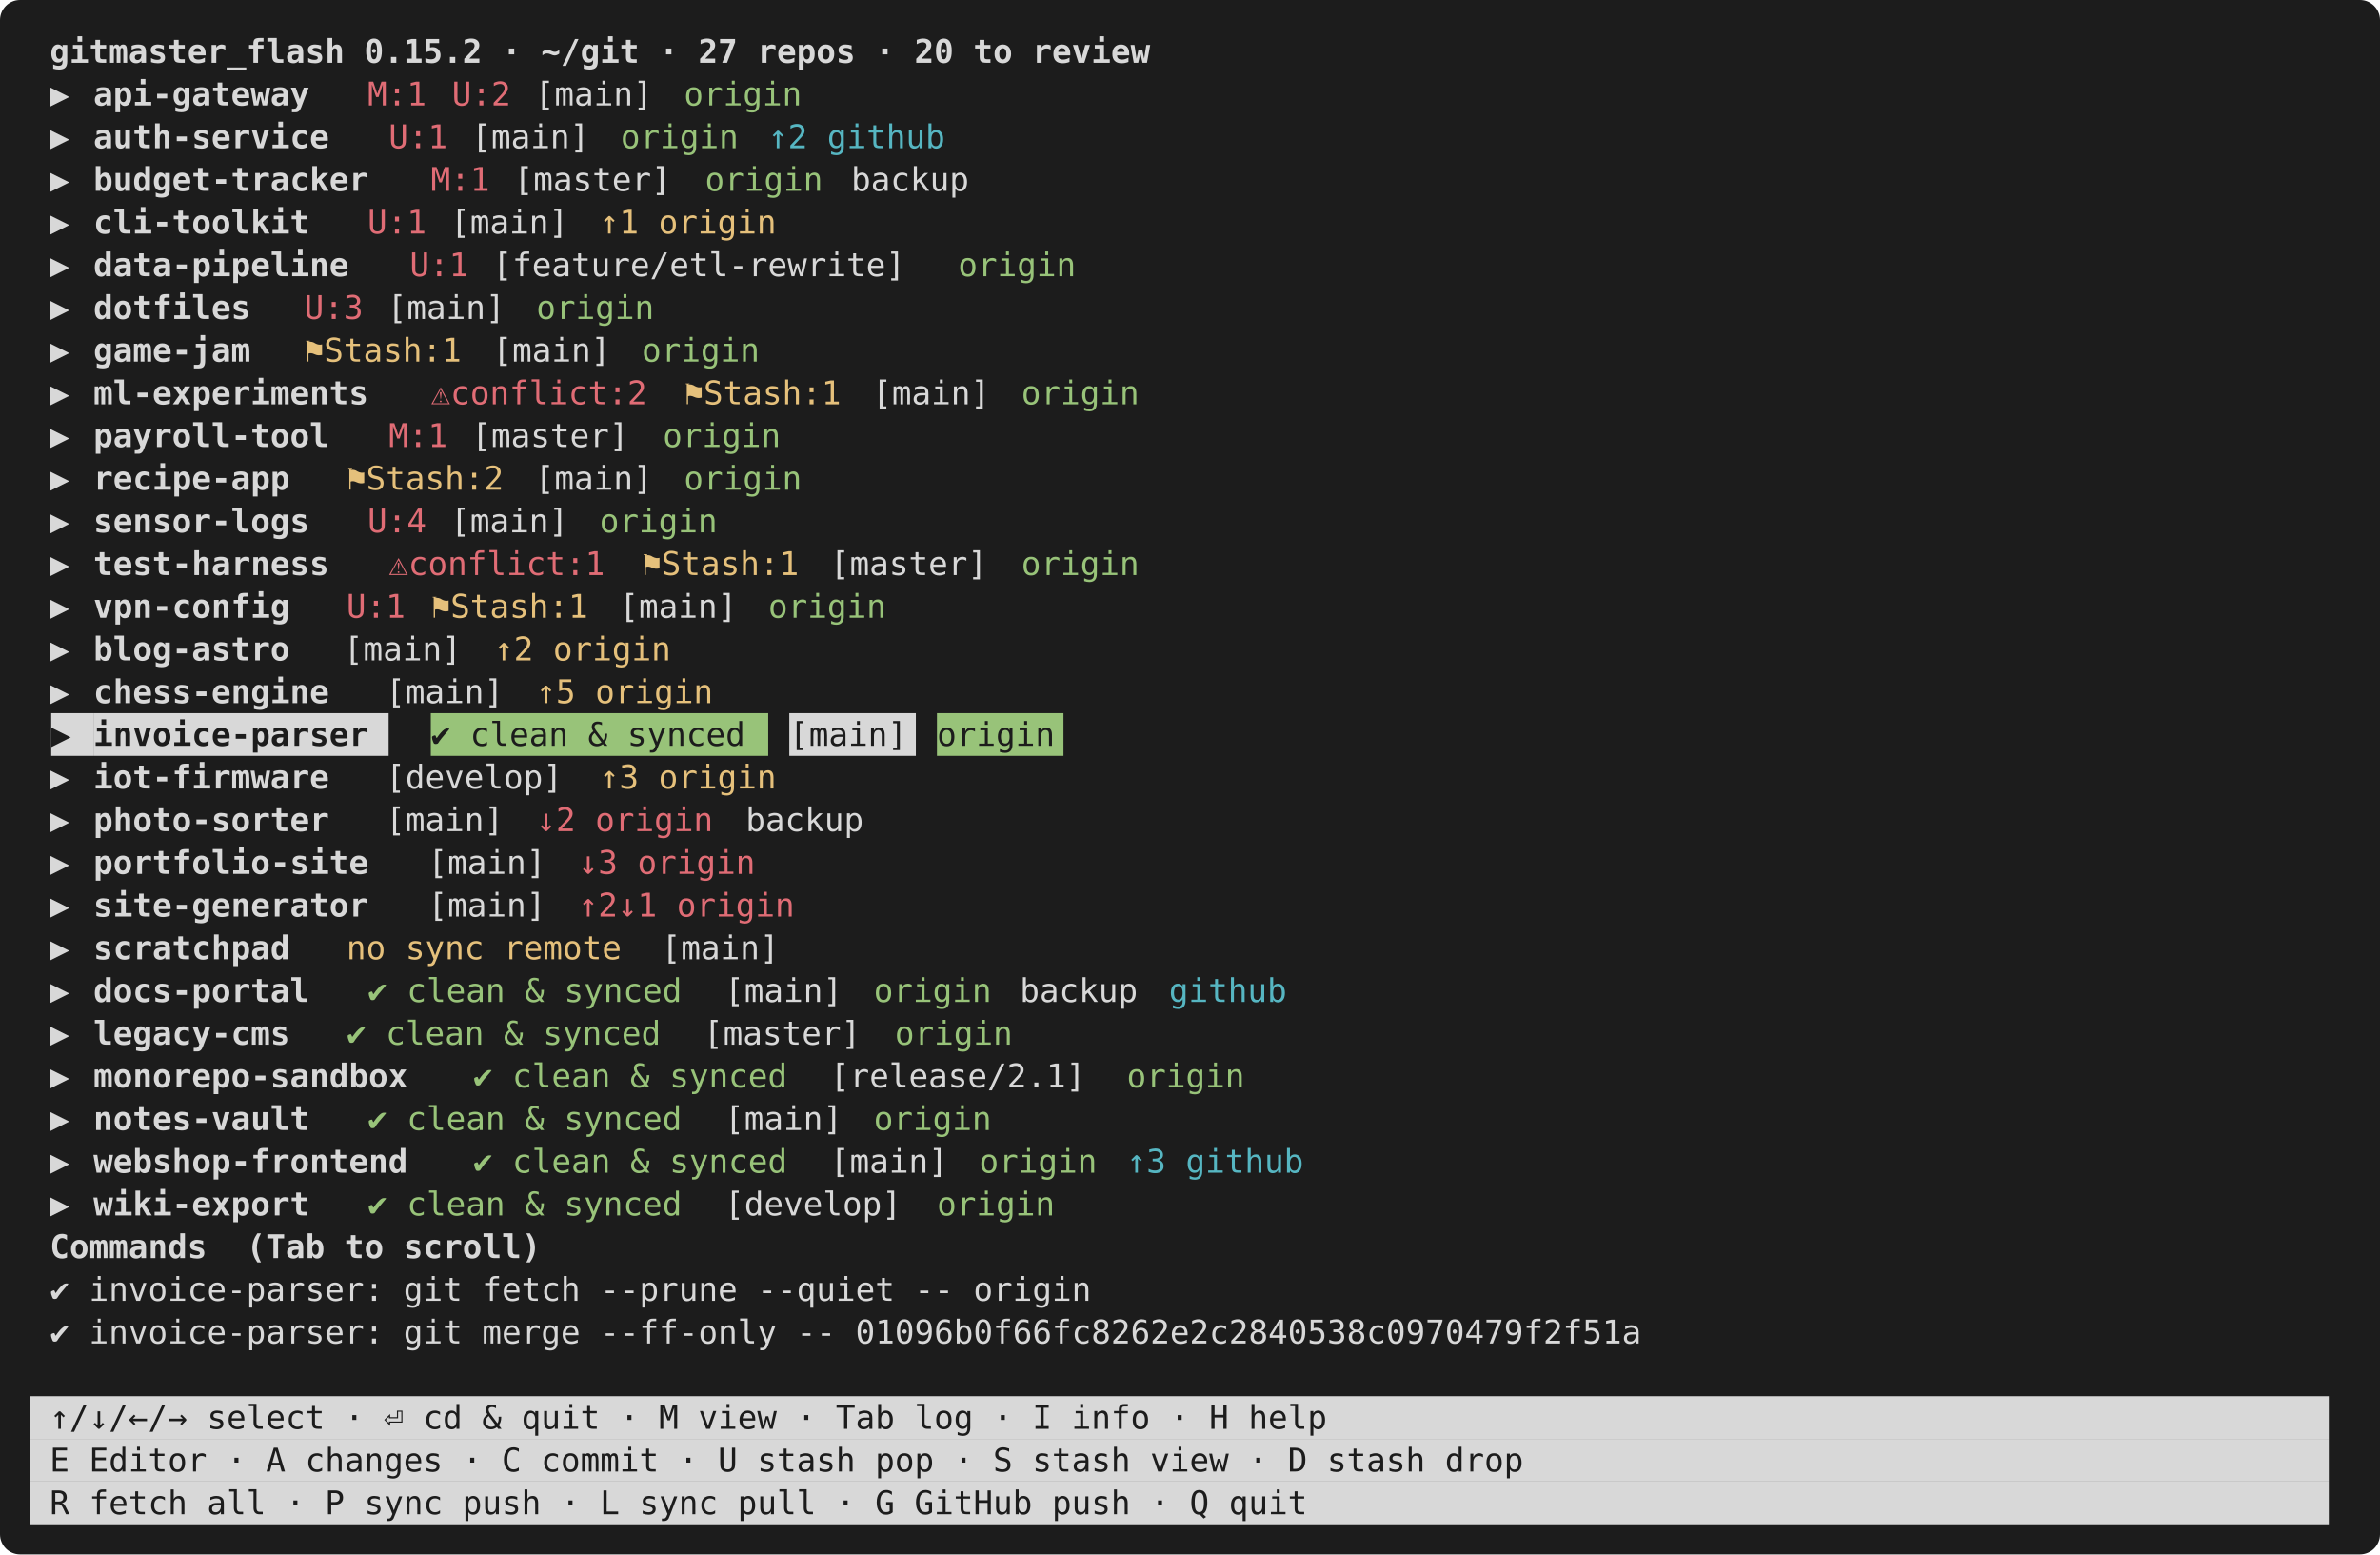
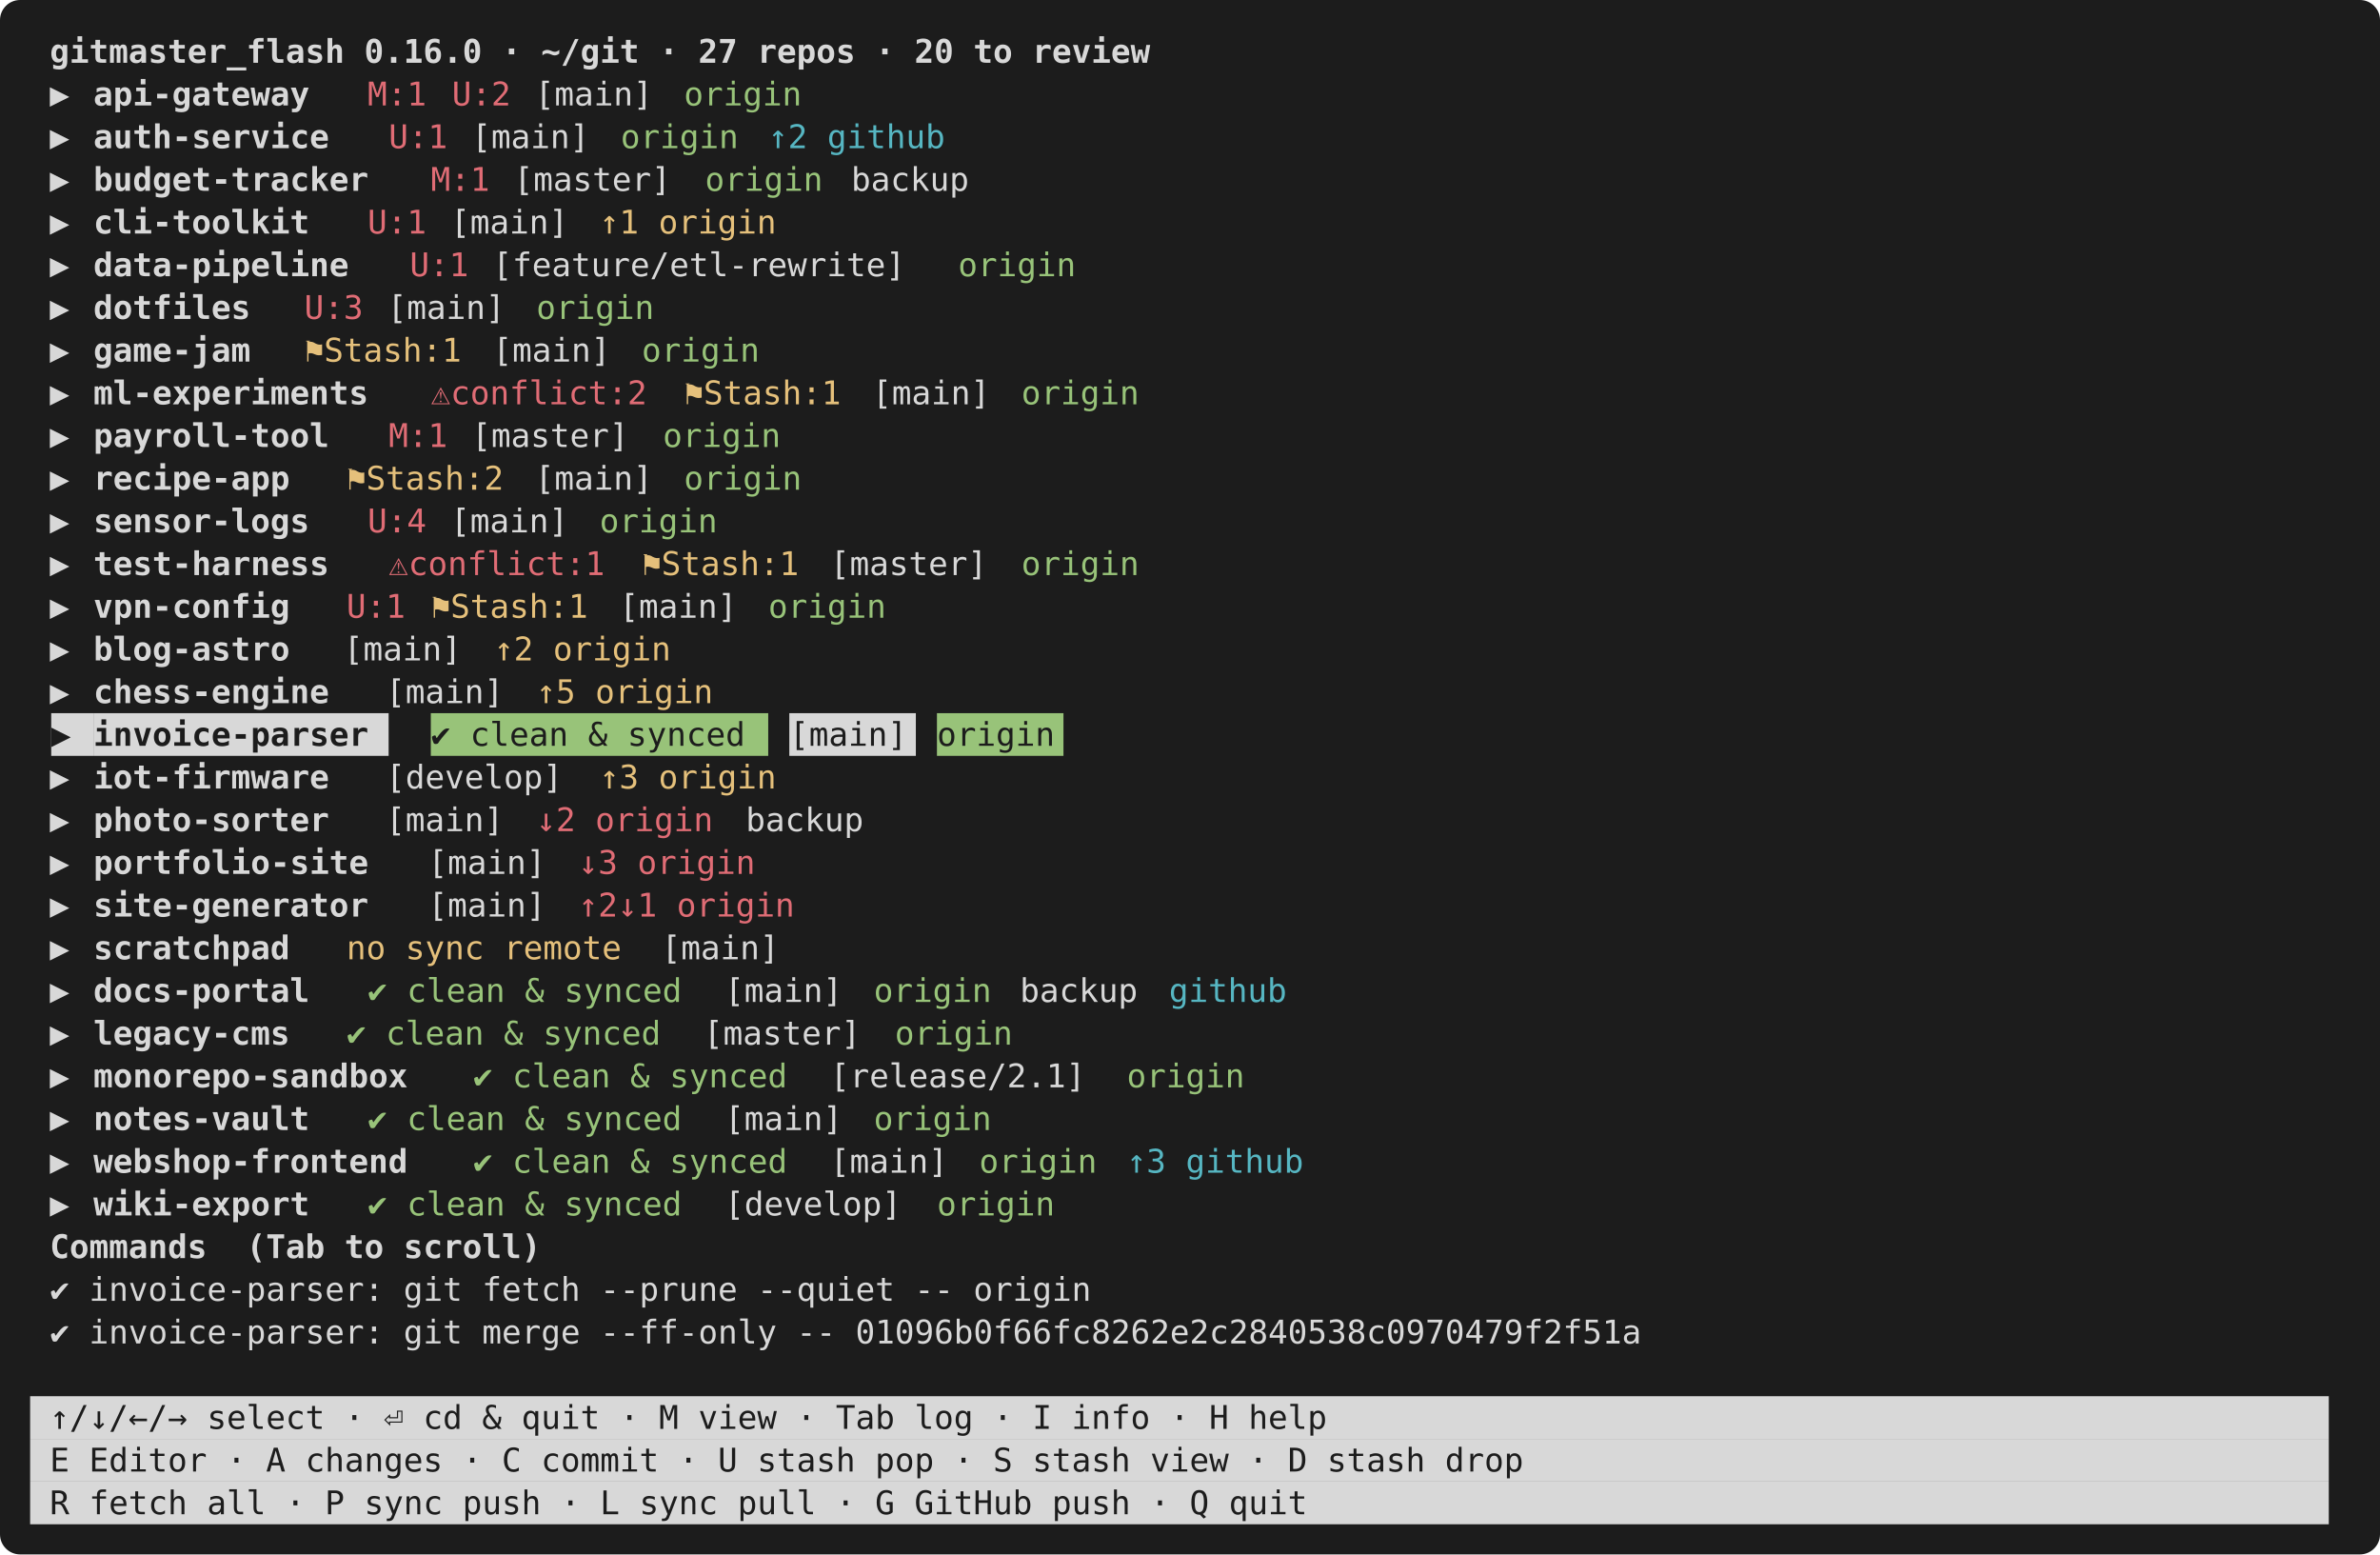
<svg xmlns="http://www.w3.org/2000/svg" viewBox="0 0 948 619" width="948" height="619" font-family="ui-monospace,SFMono-Regular,Menlo,Consolas,monospace" font-size="13">
  <rect width="948" height="619" rx="8" fill="#1c1c1c" />
-   <text x="12.0" y="25.0" fill="#d8d8d8" font-weight="bold" xml:space="preserve"> gitmaster_flash 0.15.2 · ~/git · 27 repos · 20 to review                                                    </text>
+   <text x="12.0" y="25.0" fill="#d8d8d8" font-weight="bold" xml:space="preserve"> gitmaster_flash 0.16.0 · ~/git · 27 repos · 20 to review                                                    </text>
  <text x="12.0" y="42.0" fill="#d8d8d8" xml:space="preserve"> ▶ </text>
  <text x="37.2" y="42.0" fill="#d8d8d8" font-weight="bold" xml:space="preserve">api-gateway</text>
  <text x="146.4" y="42.0" fill="#e06c75" xml:space="preserve">M:1</text>
  <text x="180.0" y="42.0" fill="#e06c75" xml:space="preserve">U:2</text>
  <text x="205.2" y="42.0" fill="#d8d8d8" xml:space="preserve"> [main] </text>
  <text x="272.4" y="42.0" fill="#98c379" xml:space="preserve">origin</text>
  <text x="12.0" y="59.0" fill="#d8d8d8" xml:space="preserve"> ▶ </text>
  <text x="37.2" y="59.0" fill="#d8d8d8" font-weight="bold" xml:space="preserve">auth-service</text>
  <text x="154.8" y="59.0" fill="#e06c75" xml:space="preserve">U:1</text>
  <text x="180.0" y="59.0" fill="#d8d8d8" xml:space="preserve"> [main] </text>
  <text x="247.2" y="59.0" fill="#98c379" xml:space="preserve">origin</text>
  <text x="306.0" y="59.0" fill="#56b6c2" xml:space="preserve">↑2 github</text>
  <text x="12.0" y="76.0" fill="#d8d8d8" xml:space="preserve"> ▶ </text>
  <text x="37.2" y="76.0" fill="#d8d8d8" font-weight="bold" xml:space="preserve">budget-tracker</text>
  <text x="171.6" y="76.0" fill="#e06c75" xml:space="preserve">M:1</text>
  <text x="196.8" y="76.0" fill="#d8d8d8" xml:space="preserve"> [master] </text>
  <text x="280.8" y="76.0" fill="#98c379" xml:space="preserve">origin</text>
  <text x="331.2" y="76.0" fill="#d8d8d8" xml:space="preserve"> backup                                                                 </text>
  <text x="12.0" y="93.0" fill="#d8d8d8" xml:space="preserve"> ▶ </text>
  <text x="37.2" y="93.0" fill="#d8d8d8" font-weight="bold" xml:space="preserve">cli-toolkit</text>
  <text x="146.4" y="93.0" fill="#e06c75" xml:space="preserve">U:1</text>
  <text x="171.6" y="93.0" fill="#d8d8d8" xml:space="preserve"> [main] </text>
  <text x="238.8" y="93.0" fill="#e5c07b" xml:space="preserve">↑1 origin</text>
  <text x="12.0" y="110.0" fill="#d8d8d8" xml:space="preserve"> ▶ </text>
  <text x="37.2" y="110.0" fill="#d8d8d8" font-weight="bold" xml:space="preserve">data-pipeline</text>
  <text x="163.2" y="110.0" fill="#e06c75" xml:space="preserve">U:1</text>
  <text x="188.4" y="110.0" fill="#d8d8d8" xml:space="preserve"> [feature/etl-rewrite] </text>
  <text x="381.6" y="110.0" fill="#98c379" xml:space="preserve">origin</text>
  <text x="12.0" y="127.0" fill="#d8d8d8" xml:space="preserve"> ▶ </text>
  <text x="37.2" y="127.0" fill="#d8d8d8" font-weight="bold" xml:space="preserve">dotfiles</text>
  <text x="121.2" y="127.0" fill="#e06c75" xml:space="preserve">U:3</text>
  <text x="146.4" y="127.0" fill="#d8d8d8" xml:space="preserve"> [main] </text>
  <text x="213.6" y="127.0" fill="#98c379" xml:space="preserve">origin</text>
  <text x="12.0" y="144.0" fill="#d8d8d8" xml:space="preserve"> ▶ </text>
  <text x="37.2" y="144.0" fill="#d8d8d8" font-weight="bold" xml:space="preserve">game-jam</text>
  <text x="121.2" y="144.0" fill="#e5c07b" xml:space="preserve">⚑Stash:1</text>
  <text x="188.4" y="144.0" fill="#d8d8d8" xml:space="preserve"> [main] </text>
  <text x="255.6" y="144.0" fill="#98c379" xml:space="preserve">origin</text>
  <text x="12.0" y="161.0" fill="#d8d8d8" xml:space="preserve"> ▶ </text>
  <text x="37.2" y="161.0" fill="#d8d8d8" font-weight="bold" xml:space="preserve">ml-experiments</text>
  <text x="171.6" y="161.0" fill="#e06c75" xml:space="preserve">⚠conflict:2</text>
  <text x="272.4" y="161.0" fill="#e5c07b" xml:space="preserve">⚑Stash:1</text>
  <text x="339.6" y="161.0" fill="#d8d8d8" xml:space="preserve"> [main] </text>
  <text x="406.8" y="161.0" fill="#98c379" xml:space="preserve">origin</text>
  <text x="12.0" y="178.0" fill="#d8d8d8" xml:space="preserve"> ▶ </text>
  <text x="37.2" y="178.0" fill="#d8d8d8" font-weight="bold" xml:space="preserve">payroll-tool</text>
  <text x="154.8" y="178.0" fill="#e06c75" xml:space="preserve">M:1</text>
  <text x="180.0" y="178.0" fill="#d8d8d8" xml:space="preserve"> [master] </text>
  <text x="264.0" y="178.0" fill="#98c379" xml:space="preserve">origin</text>
  <text x="12.0" y="195.0" fill="#d8d8d8" xml:space="preserve"> ▶ </text>
  <text x="37.2" y="195.0" fill="#d8d8d8" font-weight="bold" xml:space="preserve">recipe-app</text>
  <text x="138.0" y="195.0" fill="#e5c07b" xml:space="preserve">⚑Stash:2</text>
  <text x="205.2" y="195.0" fill="#d8d8d8" xml:space="preserve"> [main] </text>
  <text x="272.4" y="195.0" fill="#98c379" xml:space="preserve">origin</text>
  <text x="12.0" y="212.0" fill="#d8d8d8" xml:space="preserve"> ▶ </text>
  <text x="37.2" y="212.0" fill="#d8d8d8" font-weight="bold" xml:space="preserve">sensor-logs</text>
  <text x="146.4" y="212.0" fill="#e06c75" xml:space="preserve">U:4</text>
  <text x="171.6" y="212.0" fill="#d8d8d8" xml:space="preserve"> [main] </text>
  <text x="238.8" y="212.0" fill="#98c379" xml:space="preserve">origin</text>
  <text x="12.0" y="229.0" fill="#d8d8d8" xml:space="preserve"> ▶ </text>
  <text x="37.2" y="229.0" fill="#d8d8d8" font-weight="bold" xml:space="preserve">test-harness</text>
  <text x="154.8" y="229.0" fill="#e06c75" xml:space="preserve">⚠conflict:1</text>
  <text x="255.6" y="229.0" fill="#e5c07b" xml:space="preserve">⚑Stash:1</text>
  <text x="322.8" y="229.0" fill="#d8d8d8" xml:space="preserve"> [master] </text>
  <text x="406.8" y="229.0" fill="#98c379" xml:space="preserve">origin</text>
  <text x="12.0" y="246.0" fill="#d8d8d8" xml:space="preserve"> ▶ </text>
  <text x="37.2" y="246.0" fill="#d8d8d8" font-weight="bold" xml:space="preserve">vpn-config</text>
  <text x="138.0" y="246.0" fill="#e06c75" xml:space="preserve">U:1</text>
  <text x="171.6" y="246.0" fill="#e5c07b" xml:space="preserve">⚑Stash:1</text>
  <text x="238.8" y="246.0" fill="#d8d8d8" xml:space="preserve"> [main] </text>
  <text x="306.0" y="246.0" fill="#98c379" xml:space="preserve">origin</text>
  <text x="12.0" y="263.0" fill="#d8d8d8" xml:space="preserve"> ▶ </text>
  <text x="37.2" y="263.0" fill="#d8d8d8" font-weight="bold" xml:space="preserve">blog-astro</text>
  <text x="121.2" y="263.0" fill="#d8d8d8" xml:space="preserve">  [main] </text>
  <text x="196.8" y="263.0" fill="#e5c07b" xml:space="preserve">↑2 origin</text>
  <text x="12.0" y="280.0" fill="#d8d8d8" xml:space="preserve"> ▶ </text>
  <text x="37.2" y="280.0" fill="#d8d8d8" font-weight="bold" xml:space="preserve">chess-engine</text>
  <text x="138.0" y="280.0" fill="#d8d8d8" xml:space="preserve">  [main] </text>
  <text x="213.6" y="280.0" fill="#e5c07b" xml:space="preserve">↑5 origin</text>
  <rect x="20.4" y="284.0" width="16.8" height="17.0" fill="#d8d8d8" />
  <text x="20.4" y="297.0" fill="#1c1c1c" xml:space="preserve">▶ </text>
  <rect x="37.2" y="284.0" width="117.6" height="17.0" fill="#d8d8d8" />
  <text x="37.2" y="297.0" fill="#1c1c1c" font-weight="bold" xml:space="preserve">invoice-parser</text>
  <rect x="171.6" y="284.0" width="134.4" height="17.0" fill="#98c379" />
  <text x="171.6" y="297.0" fill="#1c1c1c" xml:space="preserve">✔ clean &amp; synced</text>
  <rect x="314.4" y="284.0" width="50.4" height="17.0" fill="#d8d8d8" />
  <text x="314.4" y="297.0" fill="#1c1c1c" xml:space="preserve">[main]</text>
  <rect x="373.2" y="284.0" width="50.4" height="17.0" fill="#98c379" />
  <text x="373.2" y="297.0" fill="#1c1c1c" xml:space="preserve">origin</text>
  <text x="12.0" y="314.0" fill="#d8d8d8" xml:space="preserve"> ▶ </text>
  <text x="37.2" y="314.0" fill="#d8d8d8" font-weight="bold" xml:space="preserve">iot-firmware</text>
  <text x="138.0" y="314.0" fill="#d8d8d8" xml:space="preserve">  [develop] </text>
  <text x="238.8" y="314.0" fill="#e5c07b" xml:space="preserve">↑3 origin</text>
  <text x="12.0" y="331.0" fill="#d8d8d8" xml:space="preserve"> ▶ </text>
  <text x="37.2" y="331.0" fill="#d8d8d8" font-weight="bold" xml:space="preserve">photo-sorter</text>
  <text x="138.0" y="331.0" fill="#d8d8d8" xml:space="preserve">  [main] </text>
  <text x="213.6" y="331.0" fill="#e06c75" xml:space="preserve">↓2 origin</text>
  <text x="289.2" y="331.0" fill="#d8d8d8" xml:space="preserve"> backup                                                                      </text>
  <text x="12.0" y="348.0" fill="#d8d8d8" xml:space="preserve"> ▶ </text>
  <text x="37.2" y="348.0" fill="#d8d8d8" font-weight="bold" xml:space="preserve">portfolio-site</text>
  <text x="154.8" y="348.0" fill="#d8d8d8" xml:space="preserve">  [main] </text>
  <text x="230.4" y="348.0" fill="#e06c75" xml:space="preserve">↓3 origin</text>
  <text x="12.0" y="365.0" fill="#d8d8d8" xml:space="preserve"> ▶ </text>
  <text x="37.2" y="365.0" fill="#d8d8d8" font-weight="bold" xml:space="preserve">site-generator</text>
  <text x="154.8" y="365.0" fill="#d8d8d8" xml:space="preserve">  [main] </text>
  <text x="230.4" y="365.0" fill="#e06c75" xml:space="preserve">↑2↓1 origin</text>
  <text x="12.0" y="382.0" fill="#d8d8d8" xml:space="preserve"> ▶ </text>
  <text x="37.2" y="382.0" fill="#d8d8d8" font-weight="bold" xml:space="preserve">scratchpad</text>
  <text x="138.0" y="382.0" fill="#e5c07b" xml:space="preserve">no sync remote</text>
  <text x="255.6" y="382.0" fill="#d8d8d8" xml:space="preserve"> [main]                                                                          </text>
  <text x="12.0" y="399.0" fill="#d8d8d8" xml:space="preserve"> ▶ </text>
  <text x="37.2" y="399.0" fill="#d8d8d8" font-weight="bold" xml:space="preserve">docs-portal</text>
  <text x="146.4" y="399.0" fill="#98c379" xml:space="preserve">✔ clean &amp; synced</text>
  <text x="280.8" y="399.0" fill="#d8d8d8" xml:space="preserve"> [main] </text>
  <text x="348.0" y="399.0" fill="#98c379" xml:space="preserve">origin</text>
  <text x="398.4" y="399.0" fill="#d8d8d8" xml:space="preserve"> backup </text>
  <text x="465.6" y="399.0" fill="#56b6c2" xml:space="preserve">github</text>
  <text x="12.0" y="416.0" fill="#d8d8d8" xml:space="preserve"> ▶ </text>
  <text x="37.2" y="416.0" fill="#d8d8d8" font-weight="bold" xml:space="preserve">legacy-cms</text>
  <text x="138.0" y="416.0" fill="#98c379" xml:space="preserve">✔ clean &amp; synced</text>
  <text x="272.4" y="416.0" fill="#d8d8d8" xml:space="preserve"> [master] </text>
  <text x="356.4" y="416.0" fill="#98c379" xml:space="preserve">origin</text>
  <text x="12.0" y="433.0" fill="#d8d8d8" xml:space="preserve"> ▶ </text>
  <text x="37.2" y="433.0" fill="#d8d8d8" font-weight="bold" xml:space="preserve">monorepo-sandbox</text>
  <text x="188.4" y="433.0" fill="#98c379" xml:space="preserve">✔ clean &amp; synced</text>
  <text x="322.8" y="433.0" fill="#d8d8d8" xml:space="preserve"> [release/2.1] </text>
  <text x="448.8" y="433.0" fill="#98c379" xml:space="preserve">origin</text>
  <text x="12.0" y="450.0" fill="#d8d8d8" xml:space="preserve"> ▶ </text>
  <text x="37.2" y="450.0" fill="#d8d8d8" font-weight="bold" xml:space="preserve">notes-vault</text>
  <text x="146.4" y="450.0" fill="#98c379" xml:space="preserve">✔ clean &amp; synced</text>
  <text x="280.8" y="450.0" fill="#d8d8d8" xml:space="preserve"> [main] </text>
  <text x="348.0" y="450.0" fill="#98c379" xml:space="preserve">origin</text>
  <text x="12.0" y="467.0" fill="#d8d8d8" xml:space="preserve"> ▶ </text>
  <text x="37.2" y="467.0" fill="#d8d8d8" font-weight="bold" xml:space="preserve">webshop-frontend</text>
  <text x="188.4" y="467.0" fill="#98c379" xml:space="preserve">✔ clean &amp; synced</text>
  <text x="322.8" y="467.0" fill="#d8d8d8" xml:space="preserve"> [main] </text>
  <text x="390.0" y="467.0" fill="#98c379" xml:space="preserve">origin</text>
  <text x="448.8" y="467.0" fill="#56b6c2" xml:space="preserve">↑3 github</text>
  <text x="12.0" y="484.0" fill="#d8d8d8" xml:space="preserve"> ▶ </text>
  <text x="37.2" y="484.0" fill="#d8d8d8" font-weight="bold" xml:space="preserve">wiki-export</text>
  <text x="146.4" y="484.0" fill="#98c379" xml:space="preserve">✔ clean &amp; synced</text>
  <text x="280.8" y="484.0" fill="#d8d8d8" xml:space="preserve"> [develop] </text>
  <text x="373.2" y="484.0" fill="#98c379" xml:space="preserve">origin</text>
  <text x="12.0" y="501.0" fill="#d8d8d8" font-weight="bold" xml:space="preserve"> Commands  (Tab to scroll)</text>
  <text x="12.0" y="518.0" fill="#d8d8d8" xml:space="preserve"> ✔ invoice-parser: git fetch --prune --quiet -- origin                                                        </text>
  <text x="12.0" y="535.0" fill="#d8d8d8" xml:space="preserve"> ✔ invoice-parser: git merge --ff-only -- 01096b0f66fc8262e2c2840538c0970479f2f51a                            </text>
  <rect x="12.0" y="556.0" width="915.6" height="17.0" fill="#d8d8d8" />
  <text x="12.0" y="569.0" fill="#1c1c1c" xml:space="preserve"> ↑/↓/←/→ select · ⏎ cd &amp; quit · M view · Tab log · I info · H help                                           </text>
  <rect x="12.0" y="573.0" width="915.6" height="17.0" fill="#d8d8d8" />
  <text x="12.0" y="586.0" fill="#1c1c1c" xml:space="preserve"> E Editor · A changes · C commit · U stash pop · S stash view · D stash drop                                 </text>
  <rect x="12.0" y="590.0" width="915.6" height="17.0" fill="#d8d8d8" />
  <text x="12.0" y="603.0" fill="#1c1c1c" xml:space="preserve"> R fetch all · P sync push · L sync pull · G GitHub push · Q quit                                            </text>
</svg>
